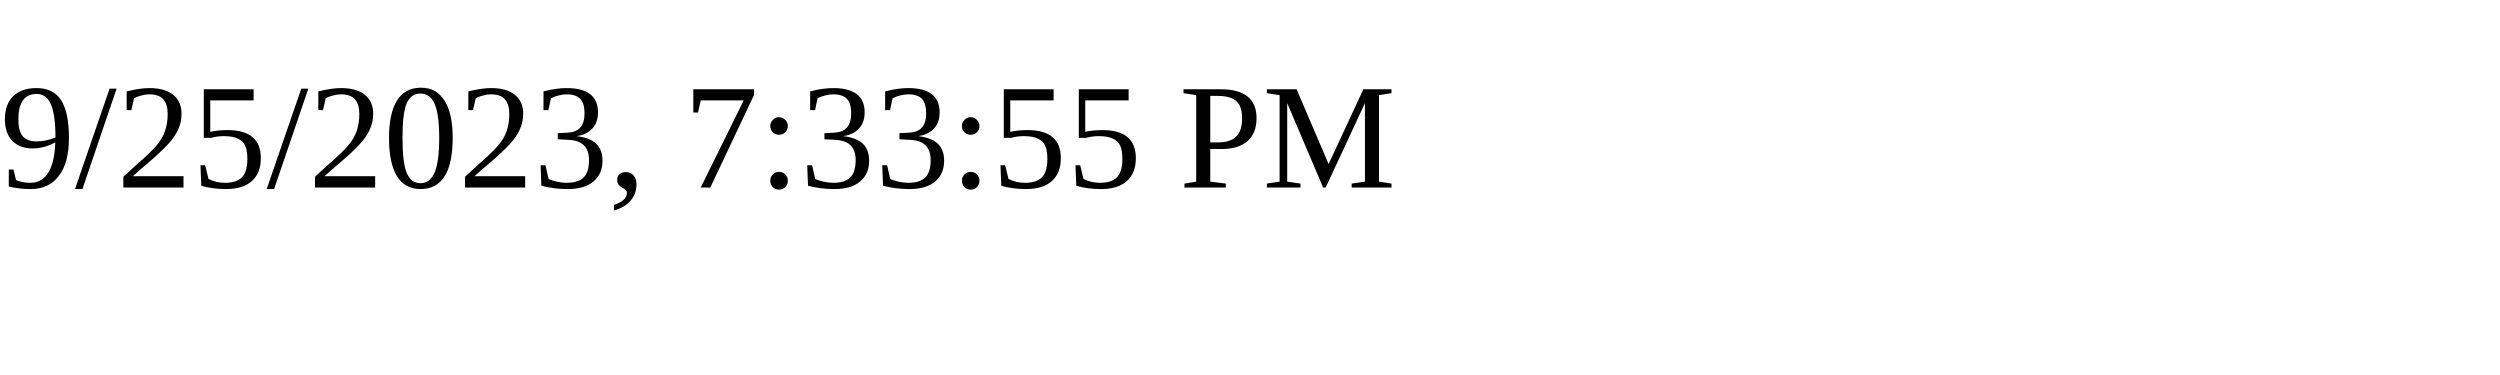
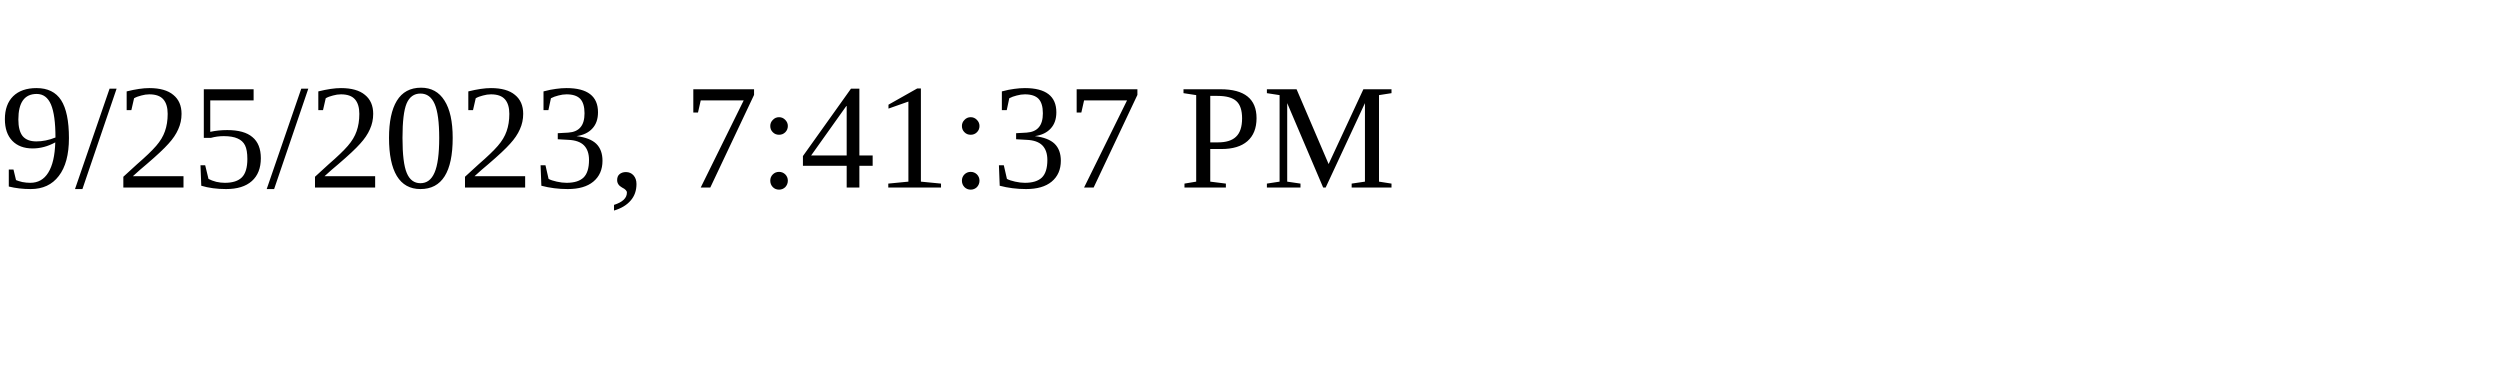
<svg xmlns="http://www.w3.org/2000/svg" height="30" width="200">
-   <text x="0" y="15">9/25/2023, 7:33:55 PM</text>
+   <text x="0" y="15">9/25/2023, 7:41:37 PM</text>
</svg>
